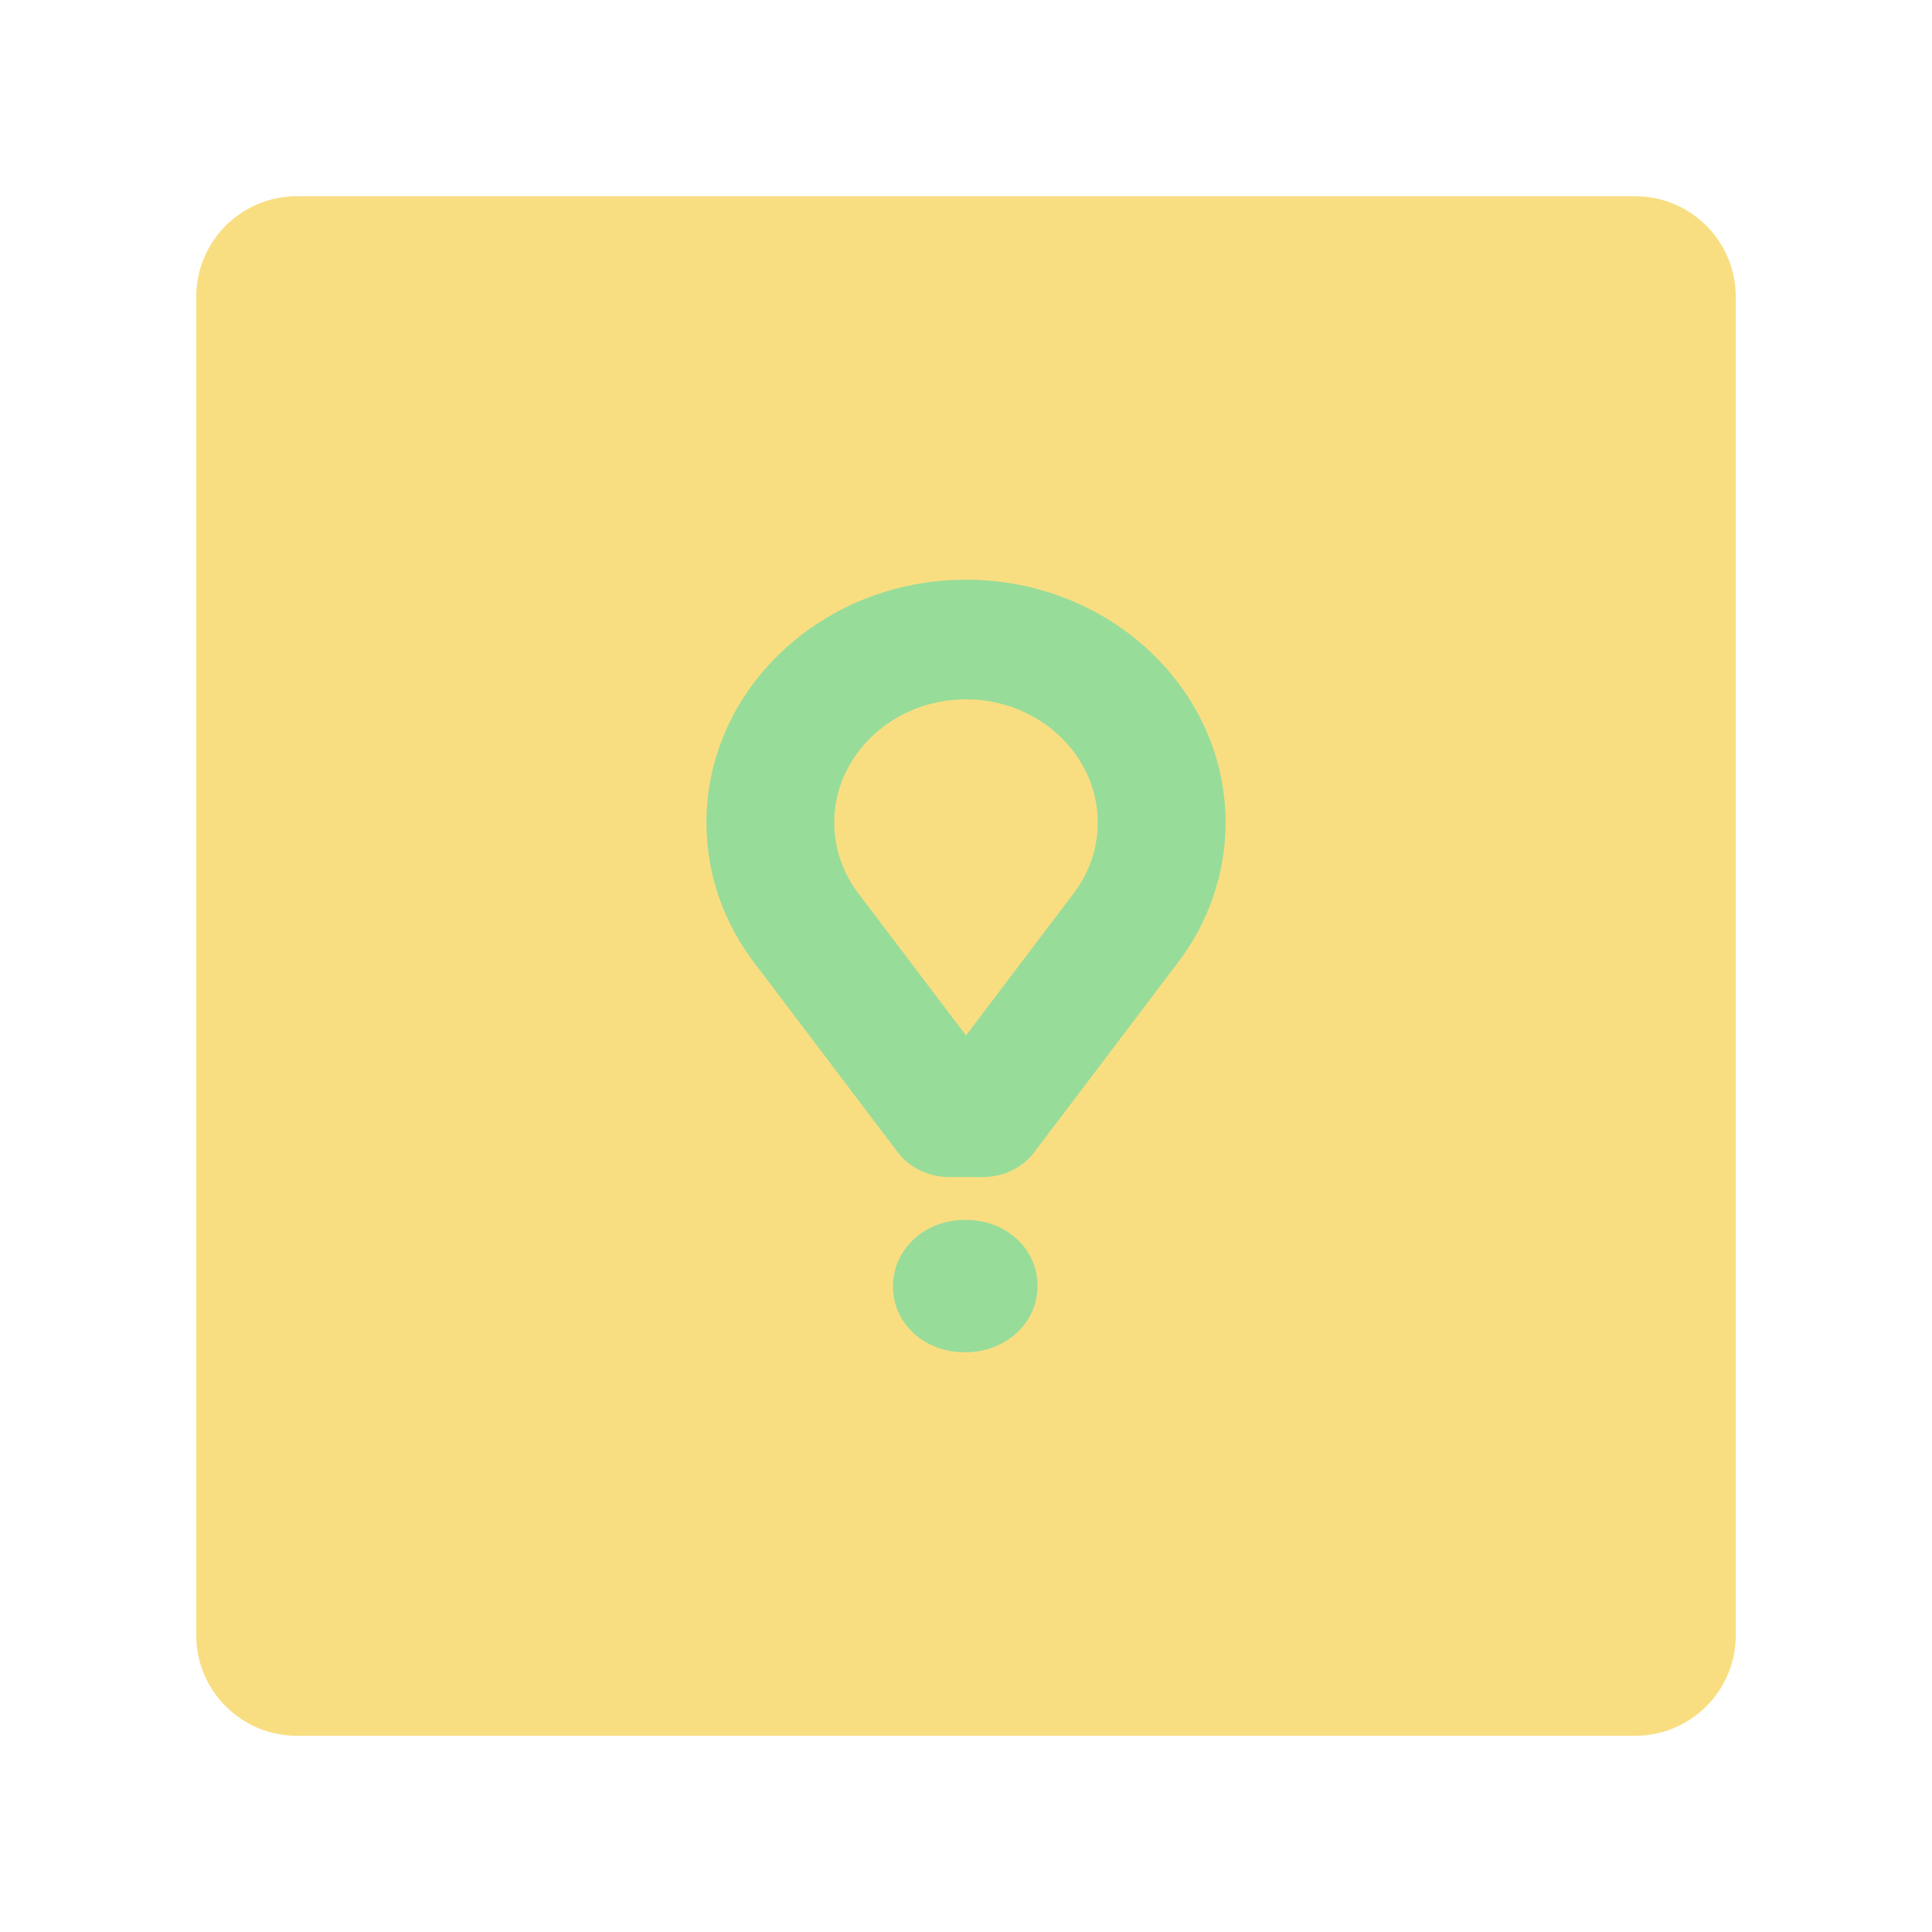
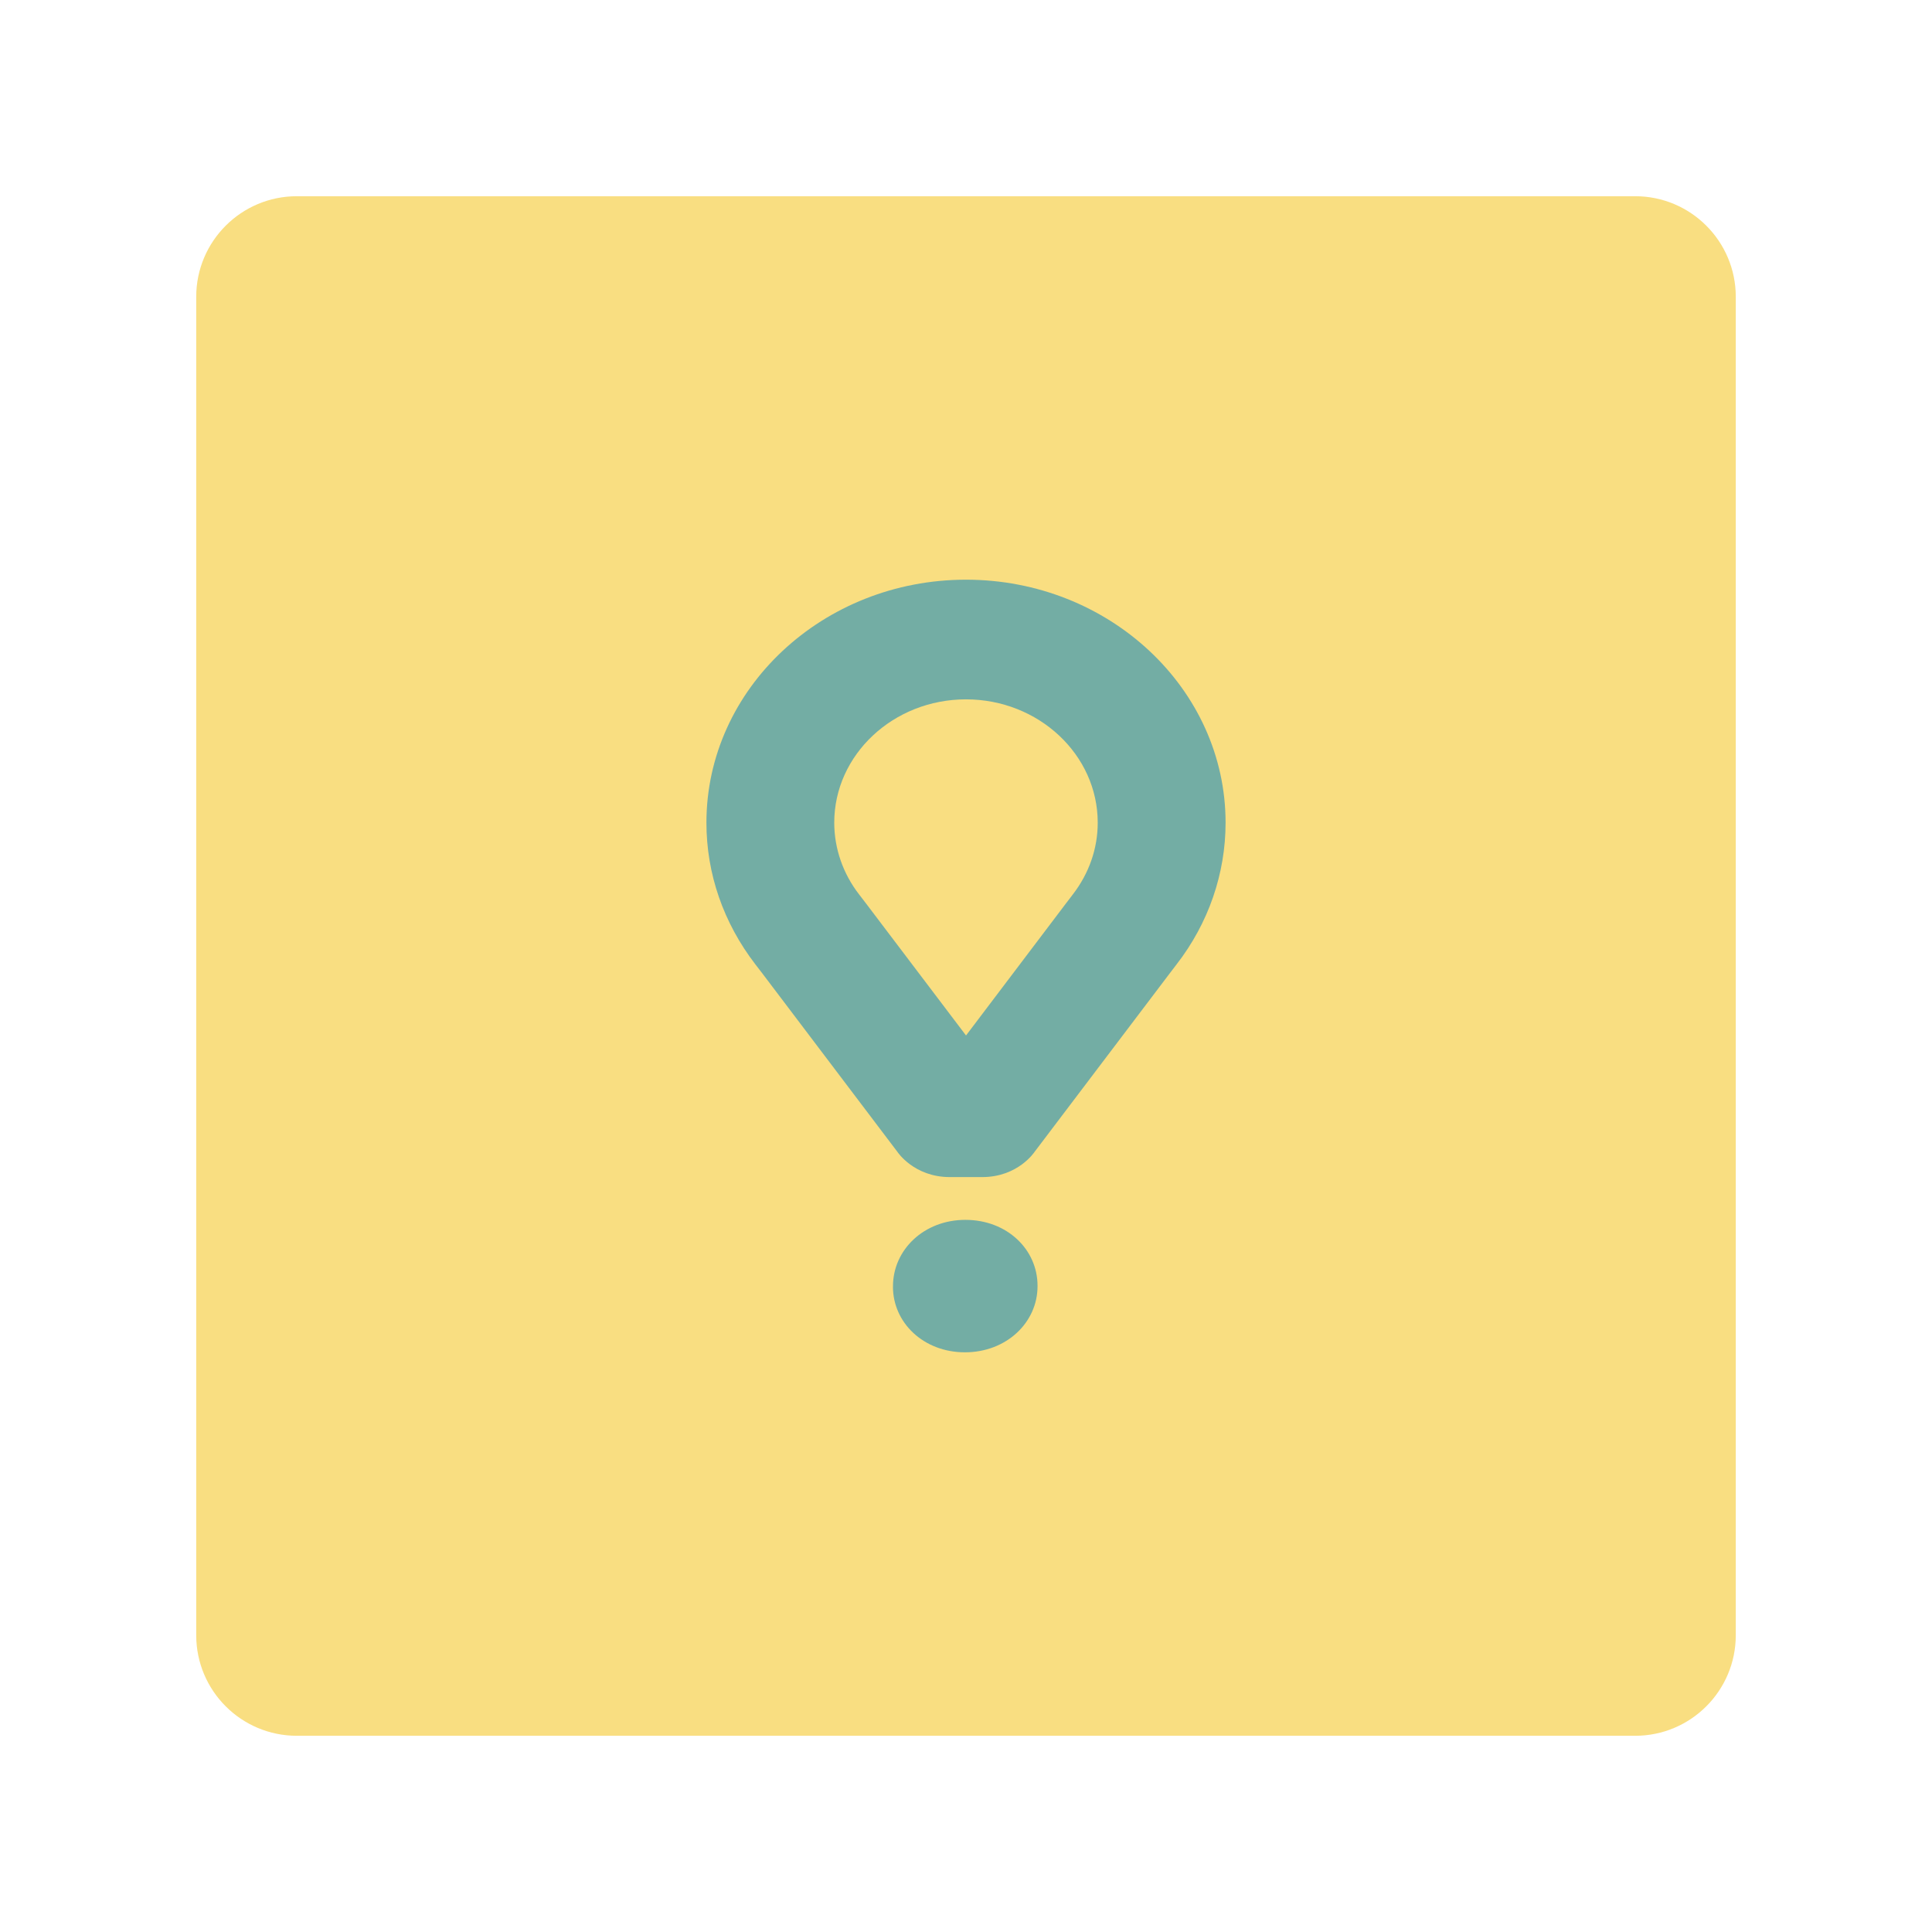
- <svg xmlns="http://www.w3.org/2000/svg" width="192" height="192" viewBox="0 0 192 192" version="1.1" id="svg22">
+ <svg xmlns="http://www.w3.org/2000/svg" id="svg22" version="1.1" viewBox="0 0 192 192" height="192" width="192">
  <defs id="defs26" />
  <g id="layer1">
-     <g fill="none" fill-rule="evenodd" stroke="#B1B5BD" opacity=".63" transform="translate(8,8)" id="g20" style="fill:#f9de81;fill-opacity:1;opacity:1">
-       <rect width="153" height="153" x="11.5" y="11.5" rx="10" id="rect10" style="fill:#f9de81;fill-opacity:1;stroke-width:0;stroke-miterlimit:4;stroke-dasharray:none" />
+     <g style="fill:#f9de81;fill-opacity:1;opacity:1" id="g20" transform="translate(8,8)" opacity=".63" stroke="#B1B5BD" fill-rule="evenodd" fill="none">
+       <rect style="fill:#f9de81;fill-opacity:1;stroke-width:0;stroke-miterlimit:4;stroke-dasharray:none" id="rect10" rx="10" y="11.5" x="11.5" height="153" width="153" />
    </g>
  </g>
  <g id="layer2">
-     <path id="path967" d="m 96,57.609 c -14.225,0 -25.796,10.836 -25.796,24.149 0,5.072 1.684,9.941 4.864,14.08 l 0.687,0.891 13.429,17.742 c 0,0 1.64,2.507 5.213,2.507 h 3.208 c 3.576,0 5.209,-2.507 5.209,-2.507 l 13.434,-17.742 0.68,-0.891 a 24.95,23.725 0 0 0 4.869,-14.08 c 0,-13.313 -11.572,-24.149 -25.796,-24.149 z m 10.616,31.279 -0.715,0.937 -9.899,13.08 -9.886,-13.053 -0.726,-0.948 a 12.663,12.042 0 0 1 -2.484,-7.146 c 0,-6.759 5.875,-12.257 13.091,-12.257 7.221,0 13.094,5.498 13.094,12.257 0,2.562 -0.856,5.028 -2.475,7.13 z M 88.744,127.872 v -0.048 c 0,-3.607 3.06,-6.596 7.193,-6.596 4.138,0 7.172,2.938 7.172,6.548 v 0.048 c 0,3.581 -3.062,6.567 -7.221,6.567 -4.105,0 -7.147,-2.936 -7.147,-6.519 z" style="fill:#98dc9a;fill-opacity:1;stroke-width:2.255" />
+     <path style="fill:#73ada4;fill-opacity:1;stroke-width:2.255" d="m 96,57.609 c -14.225,0 -25.796,10.836 -25.796,24.149 0,5.072 1.684,9.941 4.864,14.08 l 0.687,0.891 13.429,17.742 c 0,0 1.64,2.507 5.213,2.507 h 3.208 c 3.576,0 5.209,-2.507 5.209,-2.507 l 13.434,-17.742 0.68,-0.891 a 24.95,23.725 0 0 0 4.869,-14.08 c 0,-13.313 -11.572,-24.149 -25.796,-24.149 z m 10.616,31.279 -0.715,0.937 -9.899,13.08 -9.886,-13.053 -0.726,-0.948 a 12.663,12.042 0 0 1 -2.484,-7.146 c 0,-6.759 5.875,-12.257 13.091,-12.257 7.221,0 13.094,5.498 13.094,12.257 0,2.562 -0.856,5.028 -2.475,7.13 z M 88.744,127.872 v -0.048 c 0,-3.607 3.06,-6.596 7.193,-6.596 4.138,0 7.172,2.938 7.172,6.548 v 0.048 c 0,3.581 -3.062,6.567 -7.221,6.567 -4.105,0 -7.147,-2.936 -7.147,-6.519 z" id="path967" />
  </g>
</svg>
